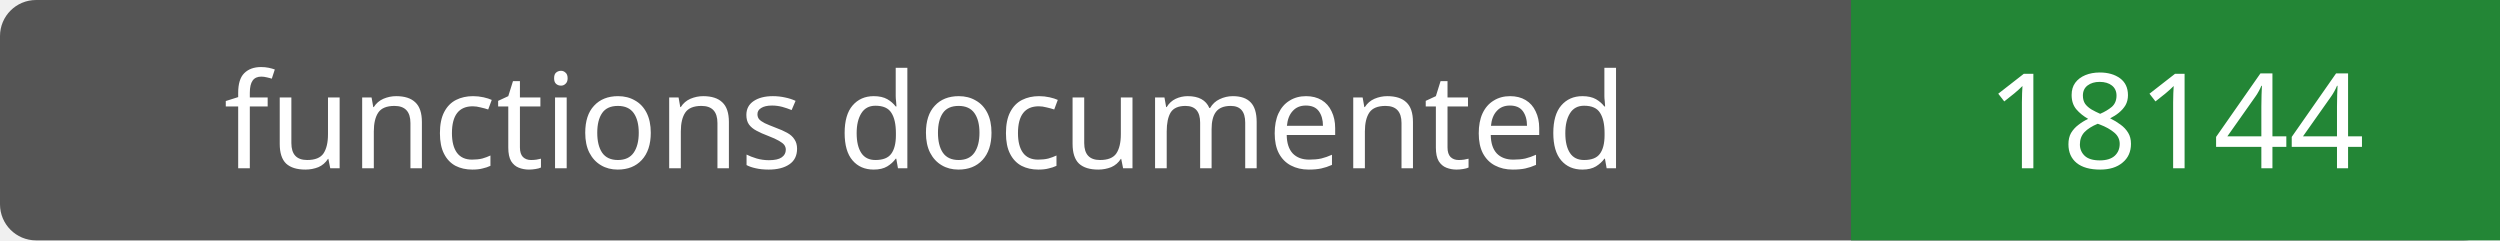
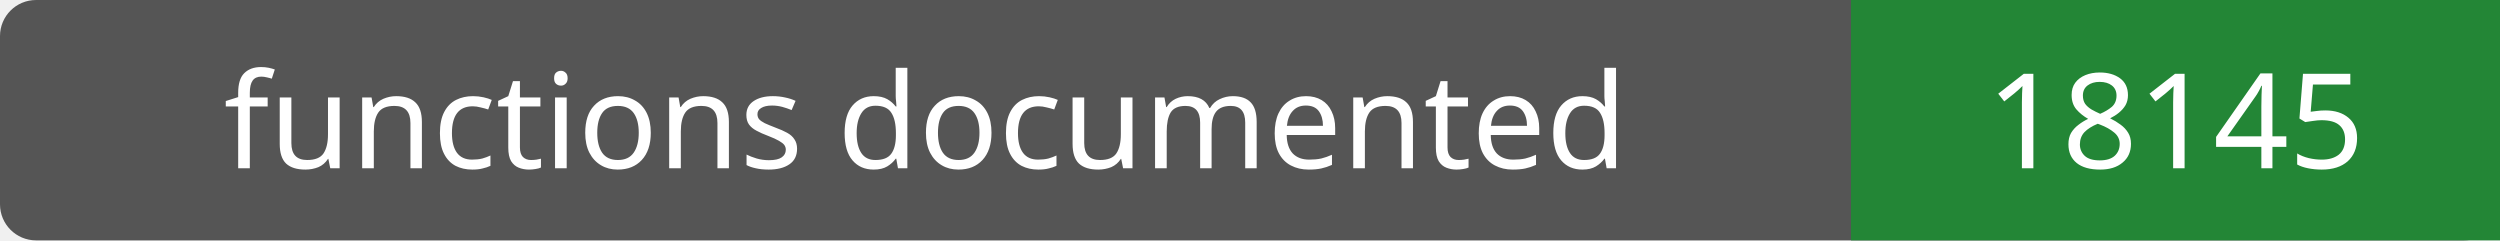
- <svg xmlns="http://www.w3.org/2000/svg" width="208" height="20" role="img" aria-label="functions documented: 18144">
+ <svg xmlns="http://www.w3.org/2000/svg" width="208" height="20" role="img" aria-label="functions documented: 18145">
  <rect width="208" height="20" rx="3" fill="#555" />
  <path fill="#238636" d="M154 0h54v20H154z" />
  <g fill="#fff" text-anchor="middle" font-family="Verdana,sans-serif" font-size="11">
    <text x="77.0" y="14">functions documented</text>
-     <text x="181.0" y="14">18144</text>
+     <text x="181.0" y="14">18145</text>
  </g>
</svg>
